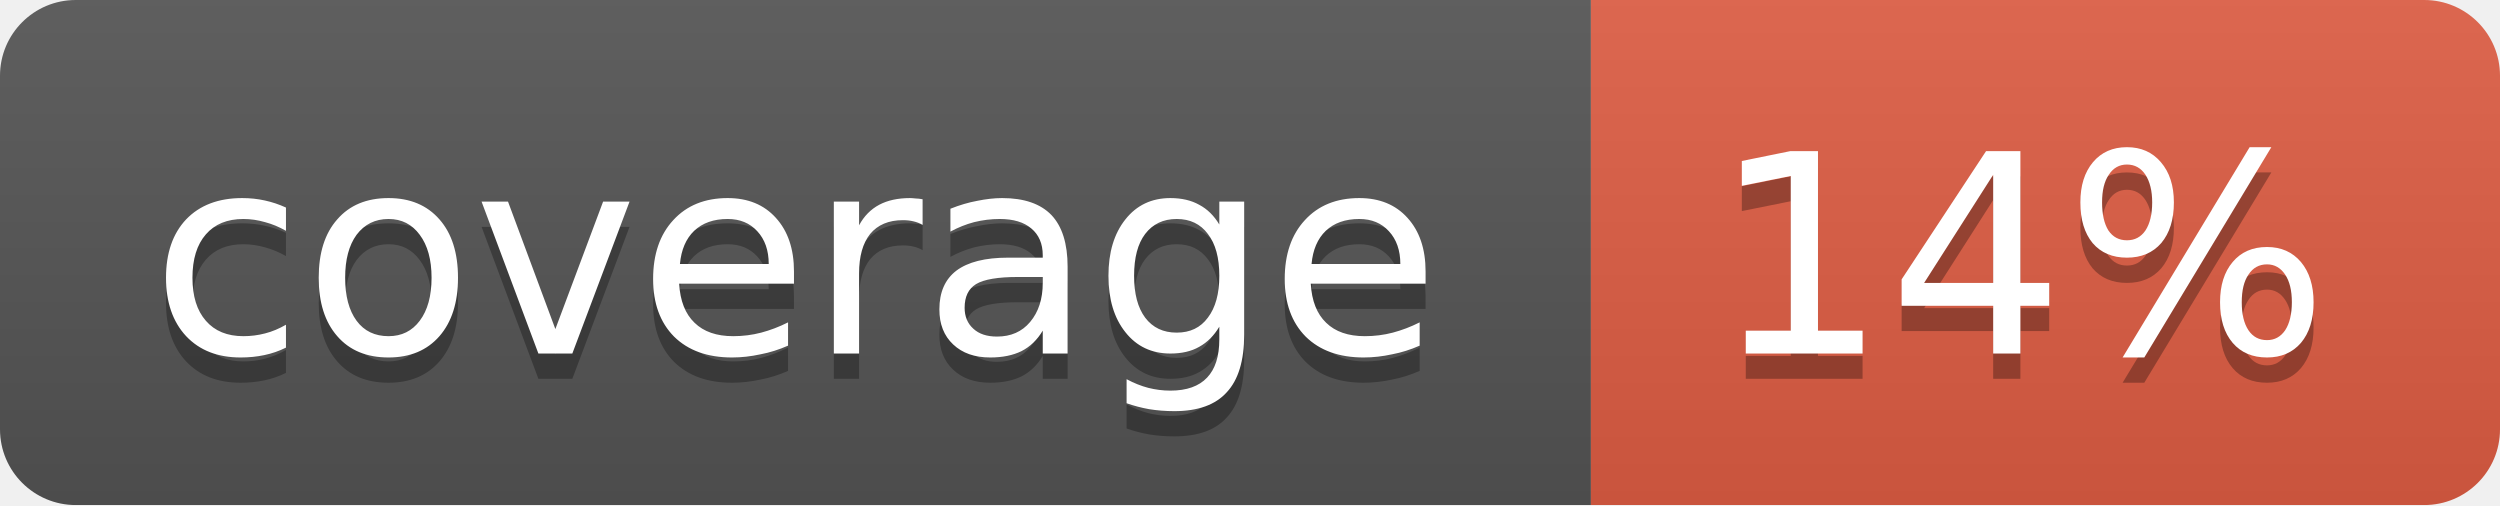
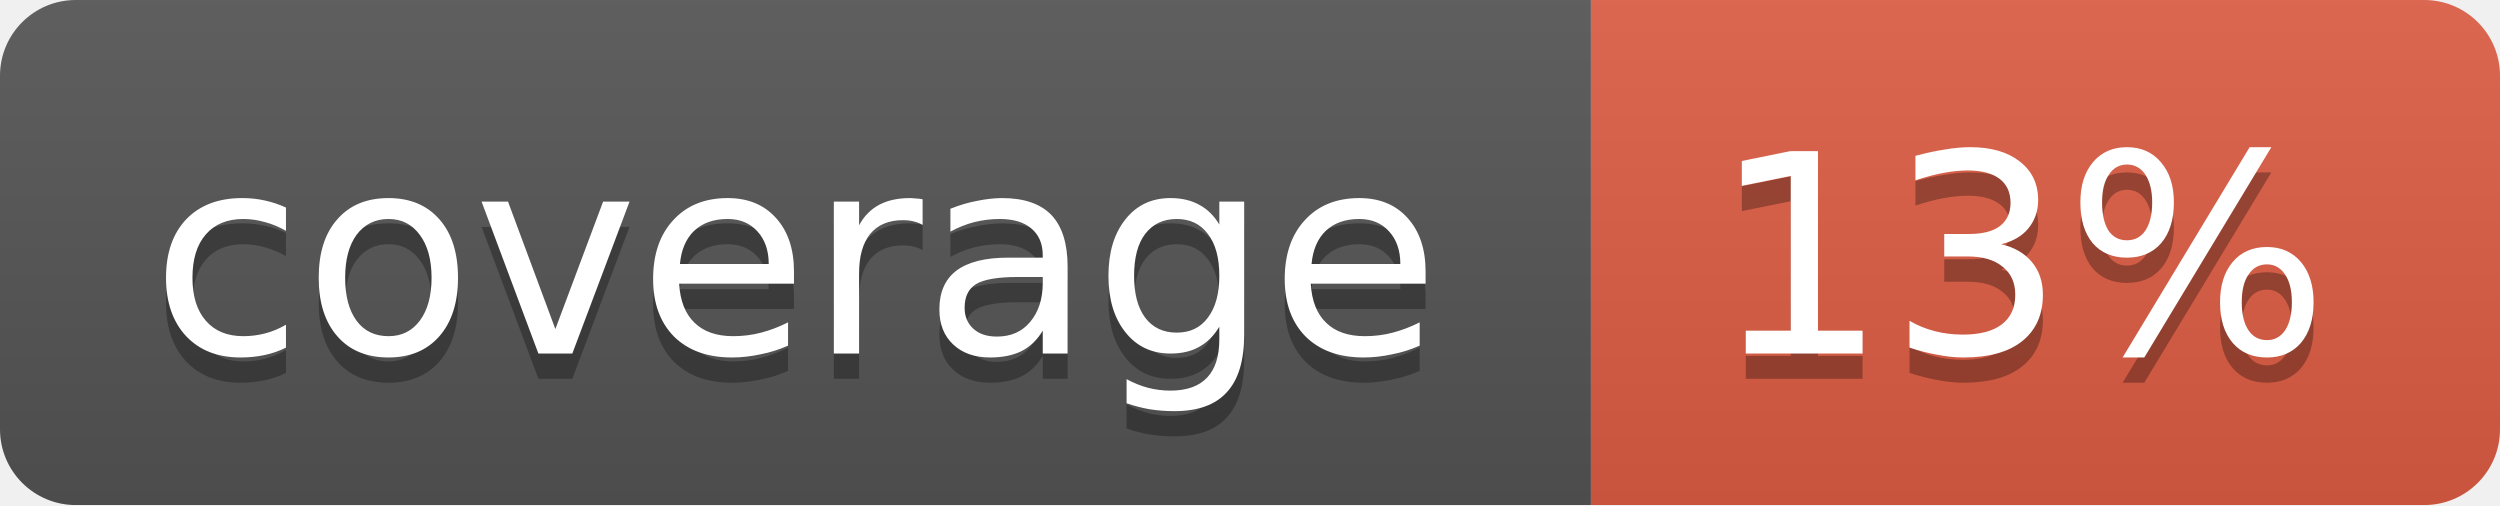
<svg xmlns="http://www.w3.org/2000/svg" width="99" height="20">
  <linearGradient id="b" x2="0" y2="100%">
    <stop offset="0" stop-color="#bbb" stop-opacity=".1" />
    <stop offset="1" stop-opacity=".1" />
  </linearGradient>
  <mask id="a">
    <rect width="99" height="20" rx="3" fill="#fff" />
  </mask>
  <g mask="url(#a)">
    <path fill="#555" d="M0 0h63v20H0z" />
    <path fill="#e05d44" d="M63 0h36v20H63z" />
    <path fill="url(#b)" d="M0 0h99v20H0z" />
  </g>
  <g fill="#fff" text-anchor="middle" font-family="DejaVu Sans,Verdana,Geneva,sans-serif" font-size="11">
    <text x="31.5" y="15" fill="#010101" fill-opacity=".3">coverage</text>
    <text x="31.5" y="14">coverage</text>
-     <text x="80" y="15" fill="#010101" fill-opacity=".3">14%</text>
-     <text x="80" y="14">14%</text>
+     <text x="80" y="15" fill="#010101" fill-opacity=".3">13%</text>
+     <text x="80" y="14">13%</text>
  </g>
</svg>
